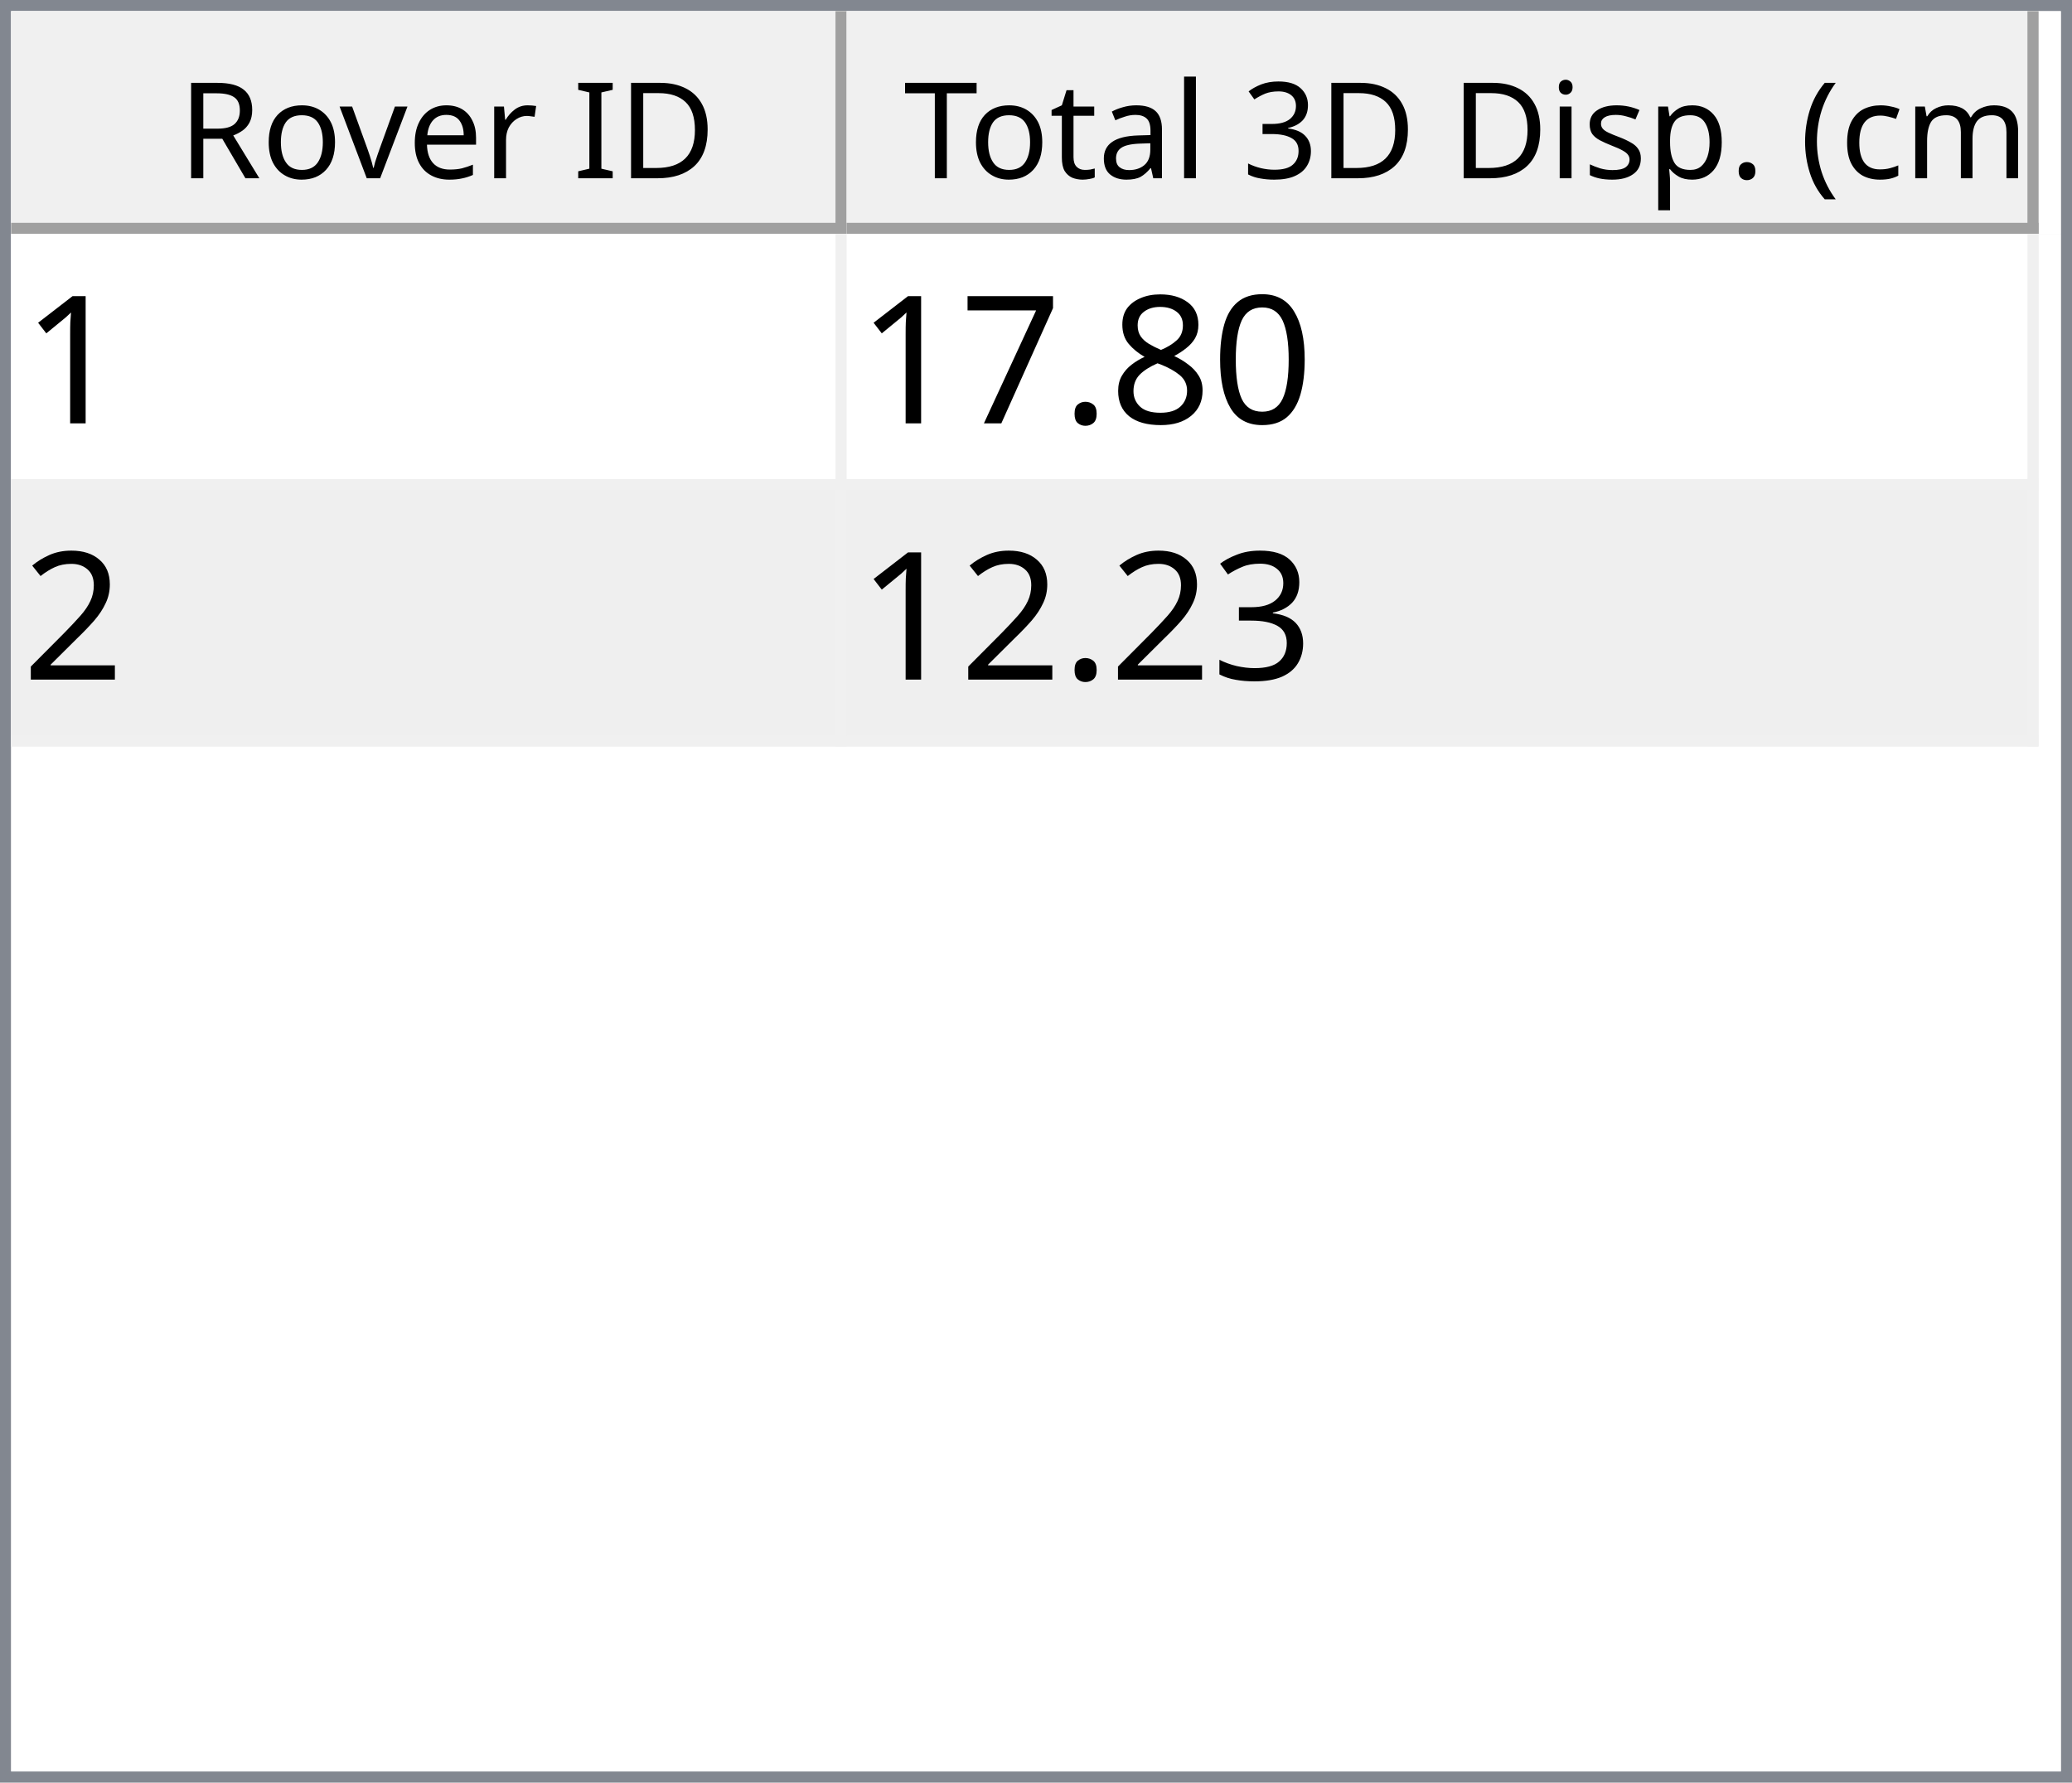
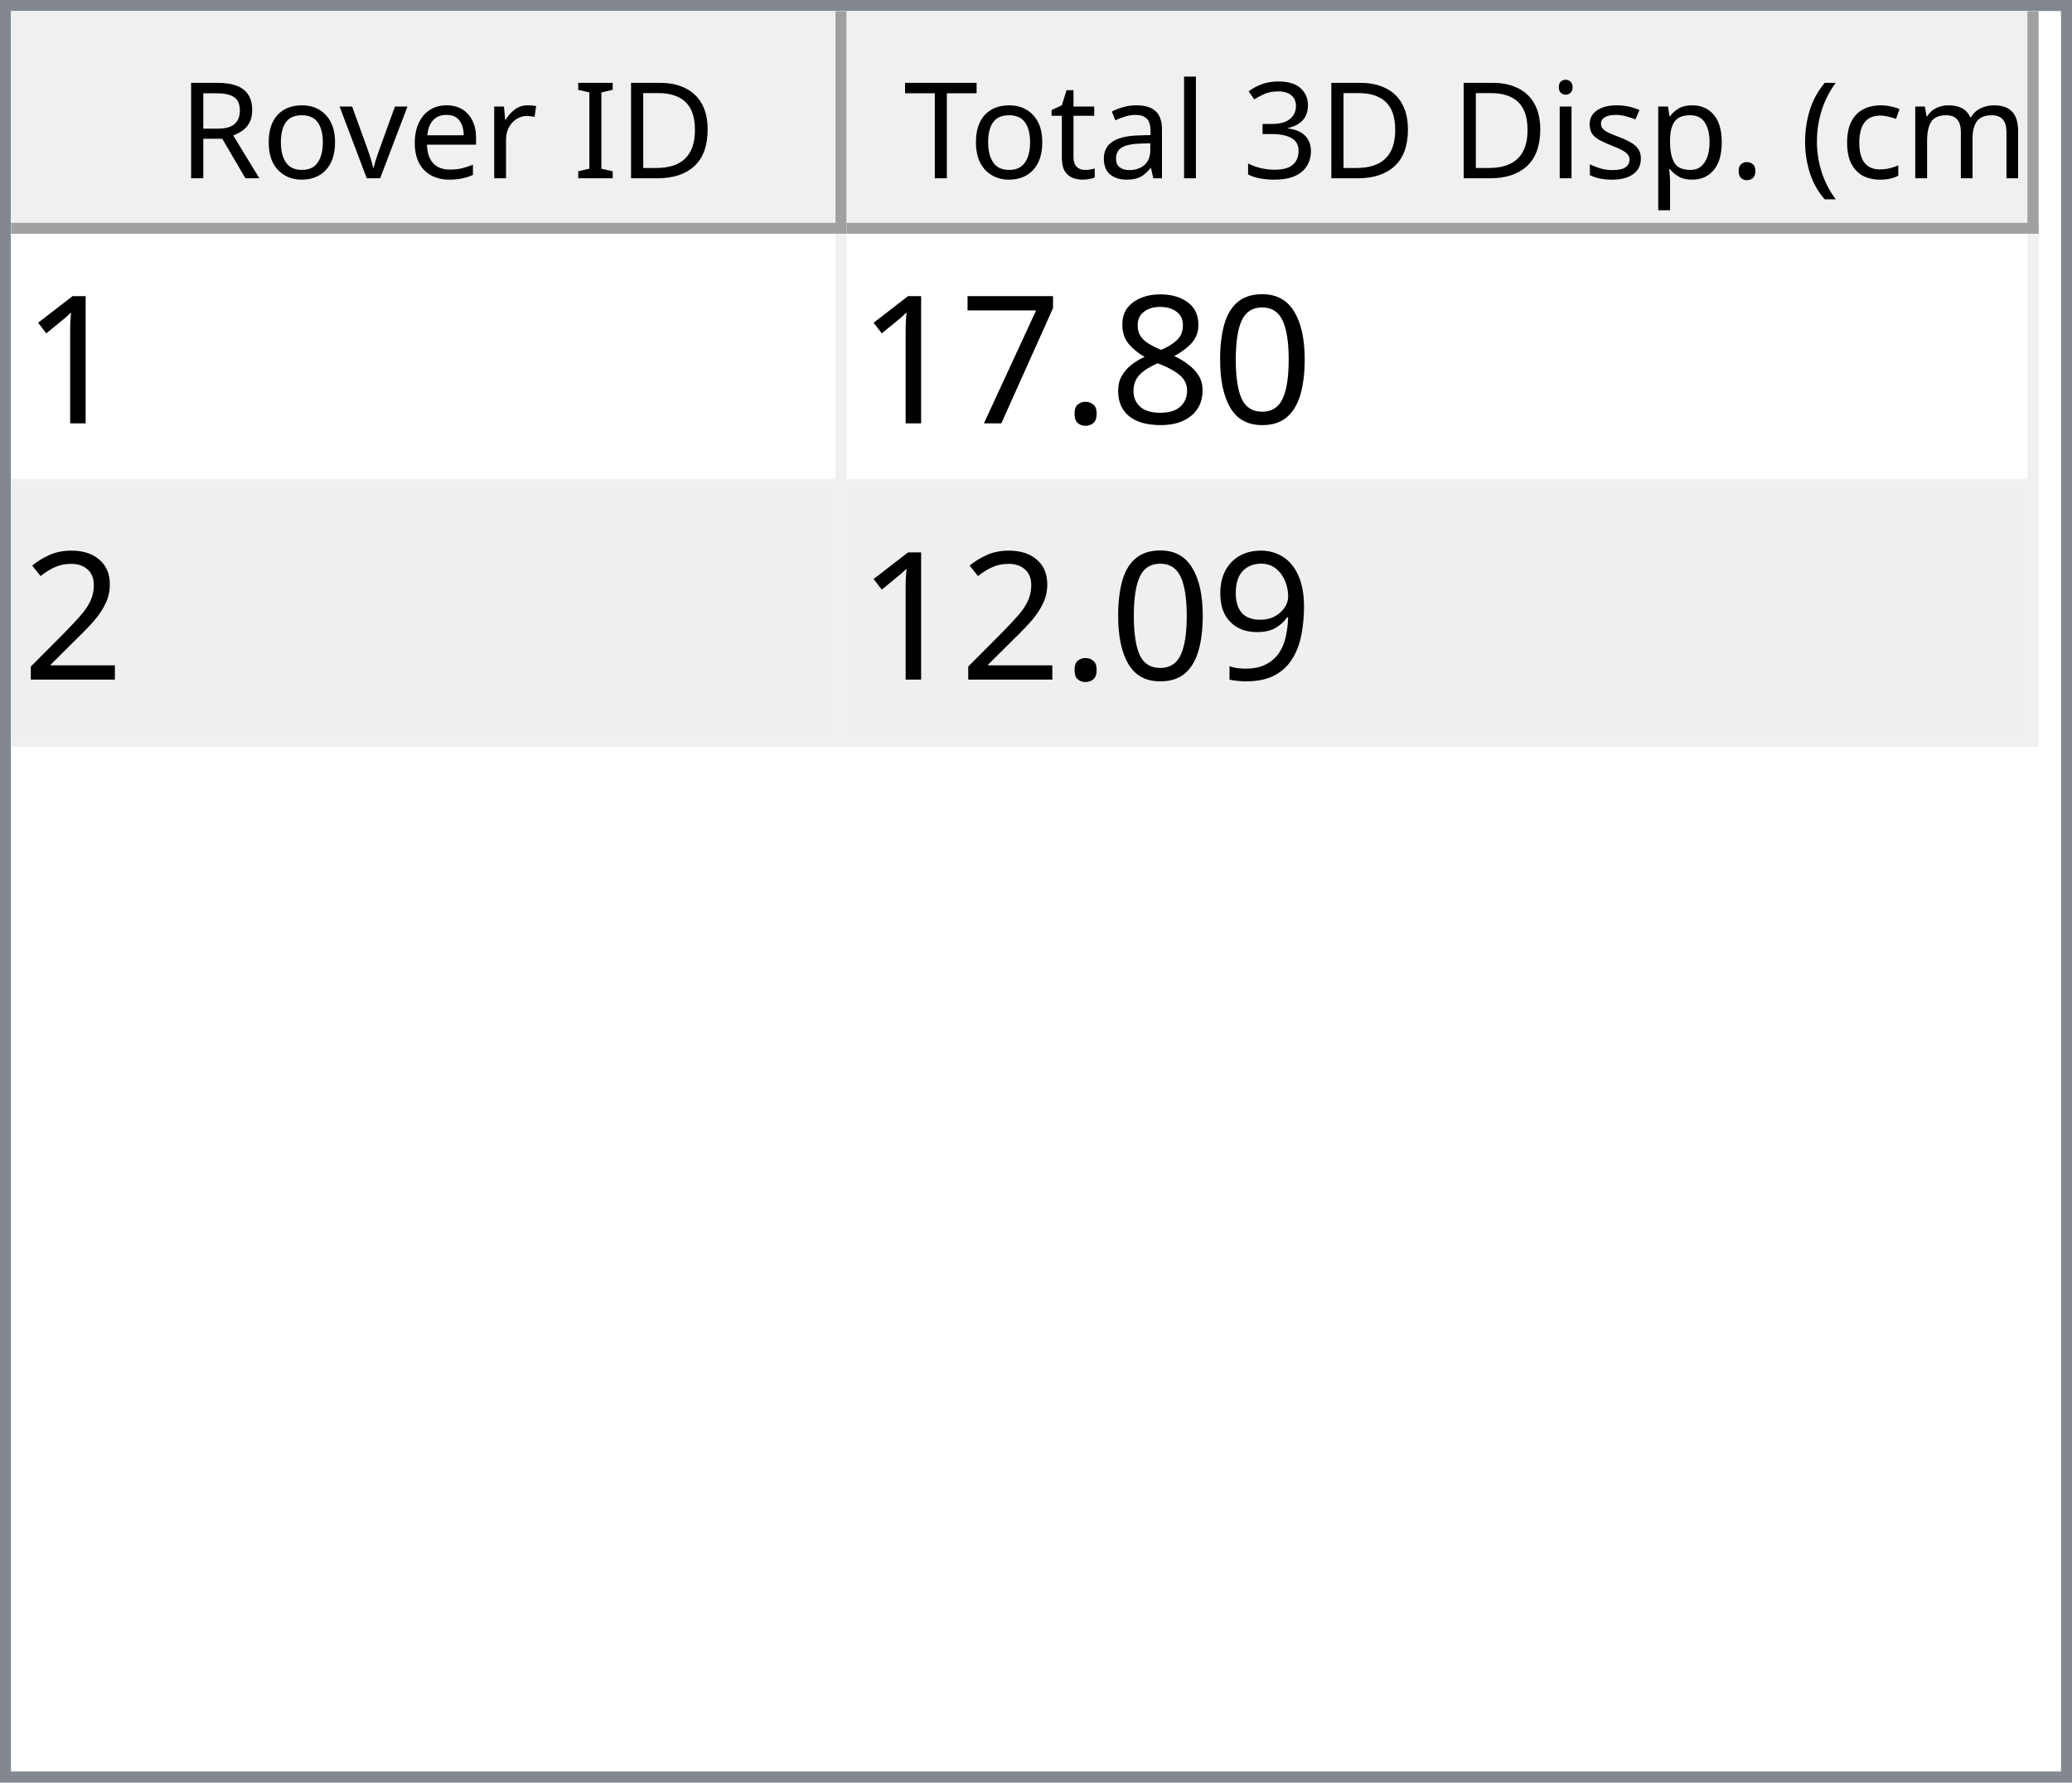
<svg xmlns="http://www.w3.org/2000/svg" style="fill-opacity:1; color-rendering:auto; color-interpolation:auto; text-rendering:auto; stroke:black; stroke-linecap:square; stroke-miterlimit:10; shape-rendering:auto; stroke-opacity:1; fill:black; stroke-dasharray:none; font-weight:normal; stroke-width:1; font-family:'Dialog'; font-style:normal; stroke-linejoin:miter; font-size:12px; stroke-dashoffset:0; image-rendering:auto;" width="186" height="160">
  <defs id="genericDefs" />
  <g>
    <defs id="defs1">
      <clipPath clipPathUnits="userSpaceOnUse" id="clipPath1">
        <path d="M0 0 L186 0 L186 160 L0 160 L0 0 Z" />
      </clipPath>
      <clipPath clipPathUnits="userSpaceOnUse" id="clipPath2">
        <path d="M0 0 L0 160 L186 160 L186 0 Z" />
      </clipPath>
      <clipPath clipPathUnits="userSpaceOnUse" id="clipPath3">
        <path d="M0 0 L0 20 L184 20 L184 0 Z" />
      </clipPath>
      <clipPath clipPathUnits="userSpaceOnUse" id="clipPath4">
        <path d="M0 0 L0 20 L75 20 L75 0 Z" />
      </clipPath>
      <clipPath clipPathUnits="userSpaceOnUse" id="clipPath5">
        <path d="M1 1 L1 19 L74 19 L74 1 Z" />
      </clipPath>
      <clipPath clipPathUnits="userSpaceOnUse" id="clipPath6">
        <path d="M0 0 L0 18 L73 18 L73 0 Z" />
      </clipPath>
      <clipPath clipPathUnits="userSpaceOnUse" id="clipPath7">
        <path d="M-0.5 -0.5 L-0.5 19.5 L74.5 19.5 L74.5 -0.5 Z" />
      </clipPath>
      <clipPath clipPathUnits="userSpaceOnUse" id="clipPath8">
        <path d="M0 0 L0 20 L107 20 L107 0 Z" />
      </clipPath>
      <clipPath clipPathUnits="userSpaceOnUse" id="clipPath9">
        <path d="M1 1 L1 19 L106 19 L106 1 Z" />
      </clipPath>
      <clipPath clipPathUnits="userSpaceOnUse" id="clipPath10">
        <path d="M0 0 L0 18 L105 18 L105 0 Z" />
      </clipPath>
      <clipPath clipPathUnits="userSpaceOnUse" id="clipPath11">
        <path d="M-0.5 -0.5 L-0.5 19.5 L106.5 19.5 L106.5 -0.5 Z" />
      </clipPath>
      <clipPath clipPathUnits="userSpaceOnUse" id="clipPath12">
        <path d="M0 0 L0 138 L184 138 L184 0 Z" />
      </clipPath>
      <clipPath clipPathUnits="userSpaceOnUse" id="clipPath13">
        <path d="M0 0 L0 46 L182 46 L182 0 Z" />
      </clipPath>
      <clipPath clipPathUnits="userSpaceOnUse" id="clipPath14">
        <path d="M-0.5 -0.5 L-0.5 45.5 L181.5 45.5 L181.5 -0.5 Z" />
      </clipPath>
      <clipPath clipPathUnits="userSpaceOnUse" id="clipPath15">
        <path d="M0 0 L0 22 L74 22 L74 0 Z" />
      </clipPath>
      <clipPath clipPathUnits="userSpaceOnUse" id="clipPath16">
        <path d="M0 0 L0 22 L106 22 L106 0 Z" />
      </clipPath>
      <font horiz-adv-x="64.551" id="font1">
        <font-face ascent="107.91" descent="25.098" units-per-em="100" style="font-style:normal; font-family:Segoe UI; font-weight:normal;" />
        <missing-glyph horiz-adv-x="64.551" d="M8.109 0 L8.109 68.266 L56.453 68.266 L56.453 0 L8.109 0 ZM15.328 7.234 L49.219 7.234 L49.219 61.031 L15.328 61.031 L15.328 7.234 Z" />
        <glyph unicode="D" horiz-adv-x="70.117" d="M9.188 0 L9.188 70.016 L28.516 70.016 Q65.531 70.016 65.531 35.891 Q65.531 19.672 55.25 9.836 Q44.969 0 27.734 0 L9.188 0 ZM17.391 62.594 L17.391 7.422 L27.828 7.422 Q41.609 7.422 49.273 14.797 Q56.938 22.172 56.938 35.688 Q56.938 62.594 28.328 62.594 L17.391 62.594 Z" />
        <glyph unicode="I" horiz-adv-x="26.611" d="M17.391 0 L9.188 0 L9.188 70.016 L17.391 70.016 L17.391 0 Z" />
        <glyph unicode=" " horiz-adv-x="27.393" d="" />
        <glyph unicode="r" horiz-adv-x="34.766" d="M34.188 41.891 Q32.078 43.5 28.125 43.5 Q23 43.5 19.555 38.672 Q16.109 33.844 16.109 25.484 L16.109 0 L8.109 0 L8.109 50 L16.109 50 L16.109 39.703 L16.312 39.703 Q18.016 44.969 21.531 47.922 Q25.047 50.875 29.391 50.875 Q32.516 50.875 34.188 50.203 L34.188 41.891 Z" />
        <glyph unicode="e" horiz-adv-x="52.295" d="M48.297 23 L12.984 23 Q13.188 14.656 17.484 10.109 Q21.781 5.562 29.297 5.562 Q37.75 5.562 44.828 11.141 L44.828 3.609 Q38.234 -1.172 27.391 -1.172 Q16.797 -1.172 10.742 5.641 Q4.688 12.453 4.688 24.812 Q4.688 36.469 11.305 43.82 Q17.922 51.172 27.734 51.172 Q37.547 51.172 42.922 44.828 Q48.297 38.484 48.297 27.203 L48.297 23 ZM40.094 29.781 Q40.047 36.719 36.75 40.578 Q33.453 44.438 27.594 44.438 Q21.922 44.438 17.969 40.383 Q14.016 36.328 13.094 29.781 L40.094 29.781 Z" />
        <glyph unicode="v" horiz-adv-x="47.9" d="M47.406 50 L27.484 0 L19.625 0 L0.688 50 L9.469 50 L22.172 13.672 Q23.578 9.672 23.922 6.688 L24.125 6.688 Q24.609 10.453 25.688 13.484 L38.969 50 L47.406 50 Z" />
        <glyph unicode="o" horiz-adv-x="58.594" d="M29 -1.172 Q17.922 -1.172 11.305 5.836 Q4.688 12.844 4.688 24.422 Q4.688 37.016 11.57 44.094 Q18.453 51.172 30.172 51.172 Q41.359 51.172 47.633 44.289 Q53.906 37.406 53.906 25.203 Q53.906 13.234 47.141 6.031 Q40.375 -1.172 29 -1.172 ZM29.594 44.438 Q21.875 44.438 17.383 39.188 Q12.891 33.938 12.891 24.703 Q12.891 15.828 17.43 10.695 Q21.969 5.562 29.594 5.562 Q37.359 5.562 41.531 10.594 Q45.703 15.625 45.703 24.906 Q45.703 34.281 41.531 39.359 Q37.359 44.438 29.594 44.438 Z" />
        <glyph unicode="R" horiz-adv-x="59.814" d="M59.375 0 L49.609 0 L37.891 19.625 Q36.281 22.359 34.766 24.289 Q33.25 26.219 31.664 27.438 Q30.078 28.656 28.25 29.219 Q26.422 29.781 24.125 29.781 L17.391 29.781 L17.391 0 L9.188 0 L9.188 70.016 L30.078 70.016 Q34.672 70.016 38.555 68.867 Q42.438 67.719 45.289 65.375 Q48.141 63.031 49.758 59.547 Q51.375 56.062 51.375 51.375 Q51.375 47.703 50.273 44.656 Q49.172 41.609 47.148 39.211 Q45.125 36.812 42.266 35.133 Q39.406 33.453 35.844 32.516 L35.844 32.328 Q37.594 31.547 38.891 30.547 Q40.188 29.547 41.359 28.18 Q42.531 26.812 43.68 25.078 Q44.828 23.344 46.234 21.047 L59.375 0 ZM17.391 62.594 L17.391 37.203 L28.516 37.203 Q31.594 37.203 34.203 38.133 Q36.812 39.062 38.719 40.797 Q40.625 42.531 41.703 45.047 Q42.781 47.562 42.781 50.688 Q42.781 56.297 39.141 59.445 Q35.5 62.594 28.609 62.594 L17.391 62.594 Z" />
        <glyph unicode=")" horiz-adv-x="30.176" d="M8.297 -15.922 L1.172 -15.922 Q16.406 2.344 16.406 26.812 Q16.406 51.469 1.078 70.016 L8.297 70.016 Q23.531 52.156 23.531 26.703 Q23.531 1.375 8.297 -15.922 Z" />
        <glyph unicode="m" horiz-adv-x="86.133" d="M79.109 0 L71.094 0 L71.094 28.719 Q71.094 37.016 68.531 40.727 Q65.969 44.438 59.906 44.438 Q54.781 44.438 51.195 39.75 Q47.609 35.062 47.609 28.516 L47.609 0 L39.594 0 L39.594 29.688 Q39.594 44.438 28.219 44.438 Q22.953 44.438 19.531 40.016 Q16.109 35.594 16.109 28.516 L16.109 0 L8.109 0 L8.109 50 L16.109 50 L16.109 42.094 L16.312 42.094 Q21.625 51.172 31.844 51.172 Q36.969 51.172 40.773 48.312 Q44.578 45.453 46 40.828 Q51.562 51.172 62.594 51.172 Q79.109 51.172 79.109 30.812 L79.109 0 Z" />
        <glyph unicode="c" horiz-adv-x="46.191" d="M42.188 2.297 Q36.422 -1.172 28.516 -1.172 Q17.828 -1.172 11.258 5.789 Q4.688 12.75 4.688 23.828 Q4.688 36.188 11.766 43.68 Q18.844 51.172 30.672 51.172 Q37.25 51.172 42.281 48.734 L42.281 40.531 Q36.719 44.438 30.375 44.438 Q22.703 44.438 17.797 38.945 Q12.891 33.453 12.891 24.516 Q12.891 15.719 17.508 10.641 Q22.125 5.562 29.891 5.562 Q36.422 5.562 42.188 9.906 L42.188 2.297 Z" />
        <glyph unicode="(" horiz-adv-x="30.176" d="M29.109 -15.922 L21.969 -15.922 Q6.844 1.375 6.844 26.703 Q6.844 52.156 21.969 70.016 L29.203 70.016 Q13.875 51.469 13.875 26.812 Q13.875 2.344 29.109 -15.922 Z" />
        <glyph unicode="." horiz-adv-x="21.68" d="M10.891 -1.078 Q8.641 -1.078 7.055 0.539 Q5.469 2.156 5.469 4.391 Q5.469 6.641 7.055 8.273 Q8.641 9.906 10.891 9.906 Q13.188 9.906 14.797 8.273 Q16.406 6.641 16.406 4.391 Q16.406 2.156 14.797 0.539 Q13.188 -1.078 10.891 -1.078 Z" />
        <glyph unicode="p" horiz-adv-x="58.789" d="M16.312 7.234 L16.109 7.234 L16.109 -23 L8.109 -23 L8.109 50 L16.109 50 L16.109 41.219 L16.312 41.219 Q22.219 51.172 33.594 51.172 Q43.266 51.172 48.688 44.461 Q54.109 37.75 54.109 26.469 Q54.109 13.922 48 6.375 Q41.891 -1.172 31.297 -1.172 Q21.578 -1.172 16.312 7.234 ZM16.109 27.391 L16.109 20.406 Q16.109 14.203 20.141 9.883 Q24.172 5.562 30.375 5.562 Q37.641 5.562 41.773 11.133 Q45.906 16.703 45.906 26.609 Q45.906 34.969 42.047 39.703 Q38.188 44.438 31.594 44.438 Q24.609 44.438 20.359 39.578 Q16.109 34.719 16.109 27.391 Z" />
        <glyph unicode="s" horiz-adv-x="42.432" d="M5.078 1.812 L5.078 10.406 Q11.625 5.562 19.484 5.562 Q30.031 5.562 30.031 12.594 Q30.031 14.594 29.125 15.992 Q28.219 17.391 26.68 18.461 Q25.141 19.531 23.07 20.383 Q21 21.234 18.609 22.172 Q15.281 23.484 12.766 24.828 Q10.25 26.172 8.57 27.859 Q6.891 29.547 6.031 31.695 Q5.172 33.844 5.172 36.719 Q5.172 40.234 6.789 42.945 Q8.406 45.656 11.086 47.484 Q13.766 49.312 17.211 50.242 Q20.656 51.172 24.312 51.172 Q30.812 51.172 35.938 48.922 L35.938 40.828 Q30.422 44.438 23.25 44.438 Q21 44.438 19.195 43.922 Q17.391 43.406 16.094 42.477 Q14.797 41.547 14.086 40.258 Q13.375 38.969 13.375 37.406 Q13.375 35.453 14.086 34.133 Q14.797 32.812 16.164 31.789 Q17.531 30.766 19.484 29.938 Q21.438 29.109 23.922 28.125 Q27.25 26.859 29.883 25.516 Q32.516 24.172 34.375 22.484 Q36.234 20.797 37.234 18.602 Q38.234 16.406 38.234 13.375 Q38.234 9.672 36.602 6.938 Q34.969 4.203 32.234 2.398 Q29.5 0.594 25.93 -0.289 Q22.359 -1.172 18.453 -1.172 Q10.75 -1.172 5.078 1.812 Z" />
        <glyph unicode="i" horiz-adv-x="24.219" d="M12.203 62.703 Q10.062 62.703 8.547 64.164 Q7.031 65.625 7.031 67.875 Q7.031 70.125 8.547 71.609 Q10.062 73.094 12.203 73.094 Q14.406 73.094 15.945 71.609 Q17.484 70.125 17.484 67.875 Q17.484 65.719 15.945 64.211 Q14.406 62.703 12.203 62.703 ZM16.109 0 L8.109 0 L8.109 50 L16.109 50 L16.109 0 Z" />
        <glyph unicode="3" horiz-adv-x="53.906" d="M46.531 19.828 Q46.531 15.094 44.75 11.211 Q42.969 7.328 39.719 4.57 Q36.469 1.812 31.93 0.297 Q27.391 -1.219 21.922 -1.219 Q11.922 -1.219 6 2.594 L6 11.188 Q13.094 5.609 22.219 5.609 Q25.875 5.609 28.828 6.539 Q31.781 7.469 33.906 9.227 Q36.031 10.984 37.18 13.477 Q38.328 15.969 38.328 19.094 Q38.328 32.812 18.797 32.812 L12.984 32.812 L12.984 39.594 L18.5 39.594 Q35.797 39.594 35.797 52.484 Q35.797 64.406 22.609 64.406 Q15.188 64.406 8.688 59.422 L8.688 67.188 Q15.375 71.188 24.609 71.188 Q29 71.188 32.57 69.969 Q36.141 68.75 38.68 66.555 Q41.219 64.359 42.609 61.281 Q44 58.203 44 54.5 Q44 40.672 30.031 36.719 L30.031 36.531 Q33.594 36.141 36.625 34.797 Q39.656 33.453 41.852 31.305 Q44.047 29.156 45.289 26.25 Q46.531 23.344 46.531 19.828 Z" />
        <glyph unicode="l" horiz-adv-x="24.219" d="M16.109 0 L8.109 0 L8.109 74.031 L16.109 74.031 L16.109 0 Z" />
        <glyph unicode="a" horiz-adv-x="50.879" d="M43.891 0 L35.891 0 L35.891 7.812 L35.688 7.812 Q30.469 -1.172 20.312 -1.172 Q12.844 -1.172 8.617 2.781 Q4.391 6.734 4.391 13.281 Q4.391 27.297 20.906 29.594 L35.891 31.688 Q35.891 44.438 25.594 44.438 Q16.547 44.438 9.281 38.281 L9.281 46.484 Q16.656 51.172 26.266 51.172 Q43.891 51.172 43.891 32.516 L43.891 0 ZM35.891 25.297 L23.828 23.641 Q18.266 22.859 15.43 20.875 Q12.594 18.891 12.594 13.875 Q12.594 10.203 15.211 7.883 Q17.828 5.562 22.172 5.562 Q28.125 5.562 32.008 9.742 Q35.891 13.922 35.891 20.312 L35.891 25.297 Z" />
        <glyph unicode="t" horiz-adv-x="33.887" d="M31.297 0.484 Q28.469 -1.078 23.828 -1.078 Q10.688 -1.078 10.688 13.578 L10.688 43.172 L2.094 43.172 L2.094 50 L10.688 50 L10.688 62.203 L18.703 64.797 L18.703 50 L31.297 50 L31.297 43.172 L18.703 43.172 L18.703 14.984 Q18.703 9.969 20.414 7.82 Q22.125 5.672 26.078 5.672 Q29.109 5.672 31.297 7.328 L31.297 0.484 Z" />
        <glyph unicode="T" horiz-adv-x="52.393" d="M50.594 62.594 L30.375 62.594 L30.375 0 L22.172 0 L22.172 62.594 L2 62.594 L2 70.016 L50.594 70.016 L50.594 62.594 Z" />
      </font>
      <font horiz-adv-x="75.0" id="font2">
        <font-face ascent="100.537" descent="21.973" units-per-em="100" style="font-style:normal; font-family:sans-serif; font-weight:normal;" />
        <missing-glyph horiz-adv-x="75.0" d="M12.5 0 L12.5 62.5 L62.5 62.5 L62.5 0 L12.5 0 ZM14.062 1.562 L60.938 1.562 L60.938 60.938 L14.062 60.938 L14.062 1.562 Z" />
        <glyph unicode="1" horiz-adv-x="55.615" d="M37.25 0 L28.469 0 L28.469 56 Q25.297 52.984 20.141 49.953 Q14.984 46.922 10.891 45.406 L10.891 53.906 Q18.266 57.375 23.781 62.305 Q29.297 67.234 31.594 71.875 L37.25 71.875 L37.25 0 Z" />
        <glyph unicode="0" horiz-adv-x="55.615" d="M4.156 35.297 Q4.156 48 6.766 55.742 Q9.375 63.484 14.523 67.68 Q19.672 71.875 27.484 71.875 Q33.25 71.875 37.594 69.555 Q41.938 67.234 44.773 62.867 Q47.609 58.5 49.219 52.227 Q50.828 45.953 50.828 35.297 Q50.828 22.703 48.242 14.969 Q45.656 7.234 40.508 3.008 Q35.359 -1.219 27.484 -1.219 Q17.141 -1.219 11.234 6.203 Q4.156 15.141 4.156 35.297 ZM13.188 35.297 Q13.188 17.672 17.312 11.836 Q21.438 6 27.484 6 Q33.547 6 37.672 11.859 Q41.797 17.719 41.797 35.297 Q41.797 52.984 37.672 58.789 Q33.547 64.594 27.391 64.594 Q21.344 64.594 17.719 59.469 Q13.188 52.938 13.188 35.297 Z" />
        <glyph unicode="8" horiz-adv-x="55.615" d="M17.672 38.812 Q12.203 40.828 9.57 44.539 Q6.938 48.25 6.938 53.422 Q6.938 61.234 12.555 66.555 Q18.172 71.875 27.484 71.875 Q36.859 71.875 42.578 66.43 Q48.297 60.984 48.297 53.172 Q48.297 48.188 45.68 44.508 Q43.062 40.828 37.75 38.812 Q44.344 36.672 47.781 31.883 Q51.219 27.094 51.219 20.453 Q51.219 11.281 44.727 5.031 Q38.234 -1.219 27.641 -1.219 Q17.047 -1.219 10.547 5.055 Q4.047 11.328 4.047 20.703 Q4.047 27.688 7.594 32.398 Q11.141 37.109 17.672 38.812 ZM15.922 53.719 Q15.922 48.641 19.195 45.414 Q22.469 42.188 27.688 42.188 Q32.766 42.188 36.016 45.383 Q39.266 48.578 39.266 53.219 Q39.266 58.062 35.914 61.359 Q32.562 64.656 27.594 64.656 Q22.562 64.656 19.242 61.43 Q15.922 58.203 15.922 53.719 ZM13.094 20.656 Q13.094 16.891 14.875 13.375 Q16.656 9.859 20.172 7.93 Q23.688 6 27.734 6 Q34.031 6 38.133 10.055 Q42.234 14.109 42.234 20.359 Q42.234 26.703 38.016 30.859 Q33.797 35.016 27.438 35.016 Q21.234 35.016 17.164 30.914 Q13.094 26.812 13.094 20.656 Z" />
        <glyph unicode="." horiz-adv-x="27.783" d="M9.078 0 L9.078 10.016 L19.094 10.016 L19.094 0 L9.078 0 Z" />
        <glyph unicode="7" horiz-adv-x="55.615" d="M4.734 62.203 L4.734 70.656 L51.078 70.656 L51.078 63.812 Q44.234 56.547 37.523 44.484 Q30.812 32.422 27.156 19.672 Q24.516 10.688 23.781 0 L14.75 0 Q14.891 8.453 18.062 20.414 Q21.234 32.375 27.172 43.484 Q33.109 54.594 39.797 62.203 L4.734 62.203 Z" />
        <glyph unicode="2" horiz-adv-x="55.615" d="M50.344 8.453 L50.344 0 L3.031 0 Q2.938 3.172 4.047 6.109 Q5.859 10.938 9.836 15.625 Q13.812 20.312 21.344 26.469 Q33.016 36.031 37.117 41.625 Q41.219 47.219 41.219 52.203 Q41.219 57.422 37.477 61.008 Q33.734 64.594 27.734 64.594 Q21.391 64.594 17.578 60.789 Q13.766 56.984 13.719 50.25 L4.688 51.172 Q5.609 61.281 11.664 66.578 Q17.719 71.875 27.938 71.875 Q38.234 71.875 44.242 66.164 Q50.25 60.453 50.25 52 Q50.25 47.703 48.492 43.555 Q46.734 39.406 42.656 34.812 Q38.578 30.219 29.109 22.219 Q21.188 15.578 18.945 13.211 Q16.703 10.844 15.234 8.453 L50.344 8.453 Z" />
-         <glyph unicode="3" horiz-adv-x="55.615" d="M4.203 18.891 L12.984 20.062 Q14.5 12.594 18.141 9.297 Q21.781 6 27 6 Q33.203 6 37.477 10.297 Q41.75 14.594 41.75 20.953 Q41.75 27 37.797 30.93 Q33.844 34.859 27.734 34.859 Q25.25 34.859 21.531 33.891 L22.516 41.609 Q23.391 41.5 23.922 41.5 Q29.547 41.5 34.039 44.43 Q38.531 47.359 38.531 53.469 Q38.531 58.297 35.258 61.477 Q31.984 64.656 26.812 64.656 Q21.688 64.656 18.266 61.43 Q14.844 58.203 13.875 51.766 L5.078 53.328 Q6.688 62.156 12.398 67.016 Q18.109 71.875 26.609 71.875 Q32.469 71.875 37.398 69.359 Q42.328 66.844 44.945 62.5 Q47.562 58.156 47.562 53.266 Q47.562 48.641 45.07 44.828 Q42.578 41.016 37.703 38.766 Q44.047 37.312 47.562 32.695 Q51.078 28.078 51.078 21.141 Q51.078 11.766 44.242 5.25 Q37.406 -1.266 26.953 -1.266 Q17.531 -1.266 11.305 4.352 Q5.078 9.969 4.203 18.891 Z" />
+         <glyph unicode="9" horiz-adv-x="55.615" d="M5.469 16.547 L13.922 17.328 Q14.984 11.375 18.016 8.688 Q21.047 6 25.781 6 Q29.828 6 32.883 7.859 Q35.938 9.719 37.891 12.82 Q39.844 15.922 41.164 21.195 Q42.484 26.469 42.484 31.938 Q42.484 32.516 42.438 33.688 Q39.797 29.5 35.234 26.883 Q30.672 24.266 25.344 24.266 Q16.453 24.266 10.305 30.711 Q4.156 37.156 4.156 47.703 Q4.156 58.594 10.578 65.234 Q17 71.875 26.656 71.875 Q33.641 71.875 39.43 68.117 Q45.219 64.359 48.219 57.398 Q51.219 50.438 51.219 37.25 Q51.219 23.531 48.242 15.406 Q45.266 7.281 39.383 3.031 Q33.5 -1.219 25.594 -1.219 Q17.188 -1.219 11.867 3.445 Q6.547 8.109 5.469 16.547 ZM41.453 48.141 Q41.453 55.719 37.43 60.156 Q33.406 64.594 27.734 64.594 Q21.875 64.594 17.531 59.812 Q13.188 55.031 13.188 47.406 Q13.188 40.578 17.312 36.305 Q21.438 32.031 27.484 32.031 Q33.594 32.031 37.523 36.305 Q41.453 40.578 41.453 48.141 Z" />
      </font>
    </defs>
    <g style="fill:white; stroke:white;">
      <rect x="0" y="0" width="186" style="clip-path:url(#clipPath1); stroke:none;" height="160" />
    </g>
    <g style="fill:white; text-rendering:optimizeSpeed; color-rendering:optimizeSpeed; image-rendering:optimizeSpeed; shape-rendering:crispEdges; stroke:white; color-interpolation:sRGB;">
      <rect x="0" width="186" height="160" y="0" style="stroke:none;" />
      <path style="stroke:none;" d="M0 160 L186 160 L186 0 L0 0 Z" />
    </g>
    <g style="fill:rgb(240,240,240); font-family:'Segoe UI'; stroke:rgb(240,240,240);">
      <rect x="0" y="0" width="186" style="clip-path:url(#clipPath2); stroke:none;" height="160" />
    </g>
    <g style="fill:rgb(130,135,144); font-family:'Segoe UI'; stroke:rgb(130,135,144);">
      <path d="M0 0 L186 0 L186 160 L0 160 L0 0 ZM1 1 L185 1 L185 159 L1 159 L1 1 Z" style="fill-rule:evenodd; clip-path:url(#clipPath2); stroke:none;" />
    </g>
    <g style="fill:white; font-family:'Segoe UI'; stroke:white;" transform="translate(1,1)">
      <rect x="0" y="0" width="184" style="clip-path:url(#clipPath3); stroke:none;" height="20" />
    </g>
    <g style="fill:rgb(240,240,240); font-family:'Segoe UI'; stroke:rgb(240,240,240);" transform="translate(1,1)">
      <rect x="0" y="0" width="75" style="clip-path:url(#clipPath4); stroke:none;" height="20" />
    </g>
    <g style="font-family:'Segoe UI';" transform="translate(2,2)">
      <text x="14" xml:space="preserve" y="14" style="clip-path:url(#clipPath6); stroke:none;">Rover ID</text>
    </g>
    <g style="fill:rgb(160,160,160); font-family:'Segoe UI'; stroke:rgb(160,160,160); stroke-linejoin:bevel;" transform="translate(1.5,1.5)">
      <line x1="74" x2="74" y1="0" style="fill:none; clip-path:url(#clipPath7);" y2="19" />
    </g>
    <g style="fill:rgb(160,160,160); font-family:'Segoe UI'; stroke:rgb(160,160,160); stroke-linejoin:bevel;" transform="matrix(1,0,0,1,1,1) translate(0.5,0.5)">
      <line x1="0" x2="74" y1="19" style="fill:none; clip-path:url(#clipPath7);" y2="19" />
    </g>
    <g style="fill:rgb(240,240,240); font-family:'Segoe UI'; stroke:rgb(240,240,240);" transform="translate(76,1)">
      <rect x="0" y="0" width="107" style="clip-path:url(#clipPath8); stroke:none;" height="20" />
    </g>
    <g style="font-family:'Segoe UI';" transform="translate(77,2)">
      <text x="1" xml:space="preserve" y="14" style="clip-path:url(#clipPath10); stroke:none;"> Total 3D Disp. (cm)</text>
    </g>
    <g style="fill:rgb(160,160,160); font-family:'Segoe UI'; stroke:rgb(160,160,160); stroke-linejoin:bevel;" transform="translate(76.5,1.5)">
      <line x1="106" x2="106" y1="0" style="fill:none; clip-path:url(#clipPath11);" y2="19" />
    </g>
    <g style="fill:rgb(160,160,160); font-family:'Segoe UI'; stroke:rgb(160,160,160); stroke-linejoin:bevel;" transform="matrix(1,0,0,1,76,1) translate(0.5,0.5)">
      <line x1="0" x2="106" y1="19" style="fill:none; clip-path:url(#clipPath11);" y2="19" />
    </g>
    <g style="fill:white; font-family:'Segoe UI'; stroke:white;" transform="translate(1,21)">
      <rect x="0" y="0" width="184" style="clip-path:url(#clipPath12); stroke:none;" height="138" />
    </g>
    <g style="fill:rgb(240,240,240); font-size:16px; font-family:sans-serif; stroke:rgb(240,240,240);" transform="translate(1,21)">
      <rect x="0" y="0" width="182" style="clip-path:url(#clipPath13); stroke:none;" height="46" />
      <line transform="translate(0.5,0.5)" x1="0" x2="181" y1="22" style="clip-path:url(#clipPath14); fill:none; stroke-linejoin:bevel;" y2="22" />
    </g>
    <g transform="matrix(1,0,0,1,1,21) translate(0.5,0.5)" style="fill:rgb(240,240,240); font-size:16px; font-family:sans-serif; stroke:rgb(240,240,240); stroke-linejoin:bevel;">
      <line x1="0" x2="181" y1="45" style="fill:none; clip-path:url(#clipPath14);" y2="45" />
    </g>
    <g transform="matrix(1,0,0,1,1,21) translate(0.5,0.5)" style="fill:rgb(240,240,240); font-size:16px; font-family:sans-serif; stroke:rgb(240,240,240); stroke-linejoin:bevel;">
      <line x1="74" x2="74" y1="0" style="fill:none; clip-path:url(#clipPath14);" y2="45" />
    </g>
    <g transform="matrix(1,0,0,1,1,21) translate(0.5,0.5)" style="fill:rgb(240,240,240); font-size:16px; font-family:sans-serif; stroke:rgb(240,240,240); stroke-linejoin:bevel;">
      <line x1="181" x2="181" y1="0" style="fill:none; clip-path:url(#clipPath14);" y2="45" />
    </g>
    <g style="fill:white; font-size:16px; font-family:sans-serif; stroke:white;" transform="matrix(1,0,0,1,1,21)">
      <rect x="0" y="0" width="74" style="clip-path:url(#clipPath15); stroke:none;" height="22" />
      <text x="1" y="17" style="fill:black; clip-path:url(#clipPath15); stroke:none;" xml:space="preserve">1</text>
    </g>
    <g style="fill:white; font-size:16px; font-family:sans-serif; stroke:white;" transform="matrix(1,0,0,1,1,21) translate(75,0)">
      <rect x="0" y="0" width="106" style="clip-path:url(#clipPath16); stroke:none;" height="22" />
      <text x="1" y="17" style="fill:black; clip-path:url(#clipPath16); stroke:none;" xml:space="preserve">17.80</text>
    </g>
    <g style="fill:rgb(239,239,239); font-size:16px; font-family:sans-serif; stroke:rgb(239,239,239);" transform="matrix(1,0,0,1,1,21) translate(0,23)">
      <rect x="0" y="0" width="74" style="clip-path:url(#clipPath15); stroke:none;" height="22" />
      <text x="1" y="17" style="fill:black; clip-path:url(#clipPath15); stroke:none;" xml:space="preserve">2</text>
    </g>
    <g style="fill:rgb(239,239,239); font-size:16px; font-family:sans-serif; stroke:rgb(239,239,239);" transform="matrix(1,0,0,1,1,21) translate(75,23)">
      <rect x="0" y="0" width="106" style="clip-path:url(#clipPath16); stroke:none;" height="22" />
-       <text x="1" y="17" style="fill:black; clip-path:url(#clipPath16); stroke:none;" xml:space="preserve">12.23</text>
+       <text x="1" y="17" style="fill:black; clip-path:url(#clipPath16); stroke:none;" xml:space="preserve">12.09</text>
    </g>
  </g>
</svg>
